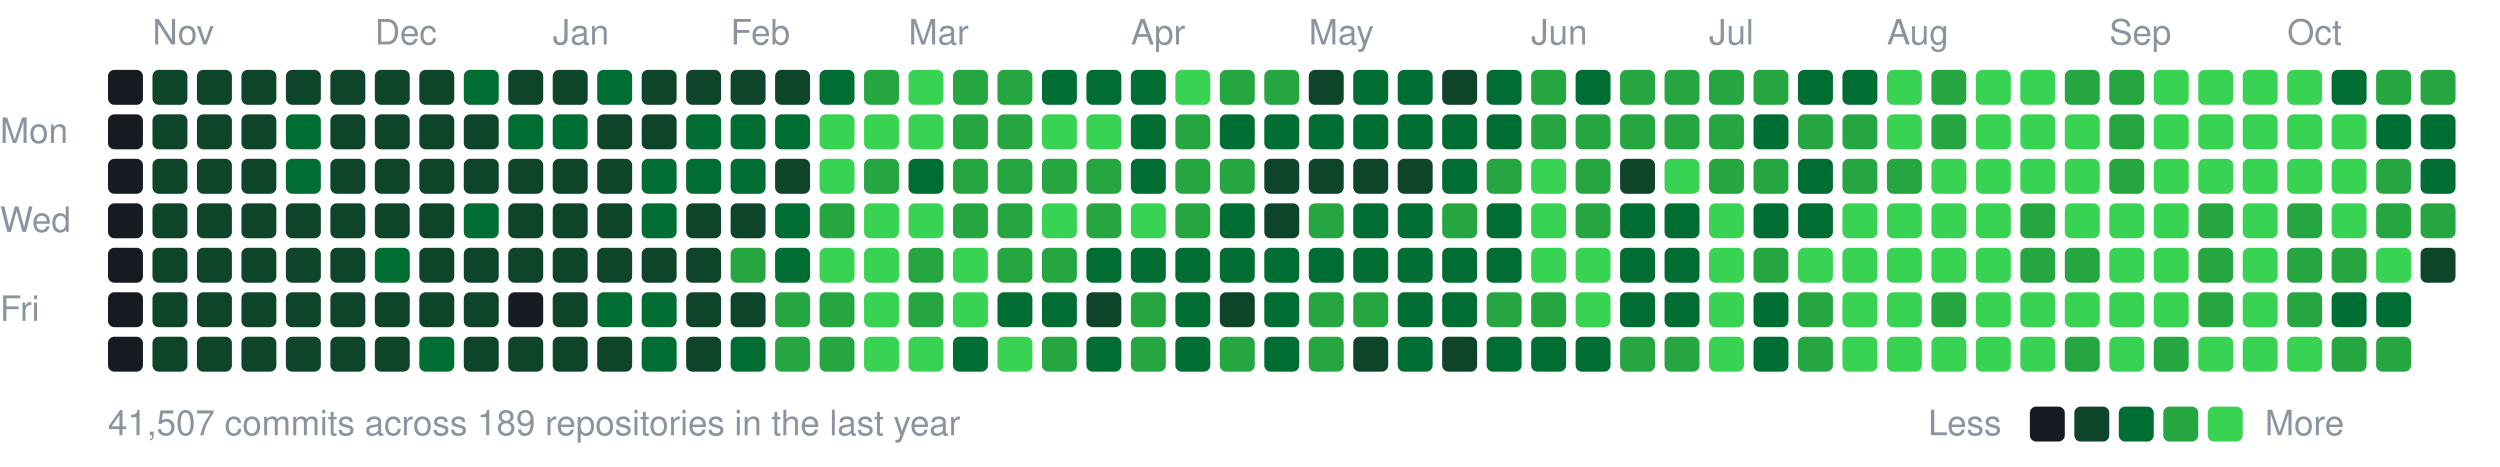
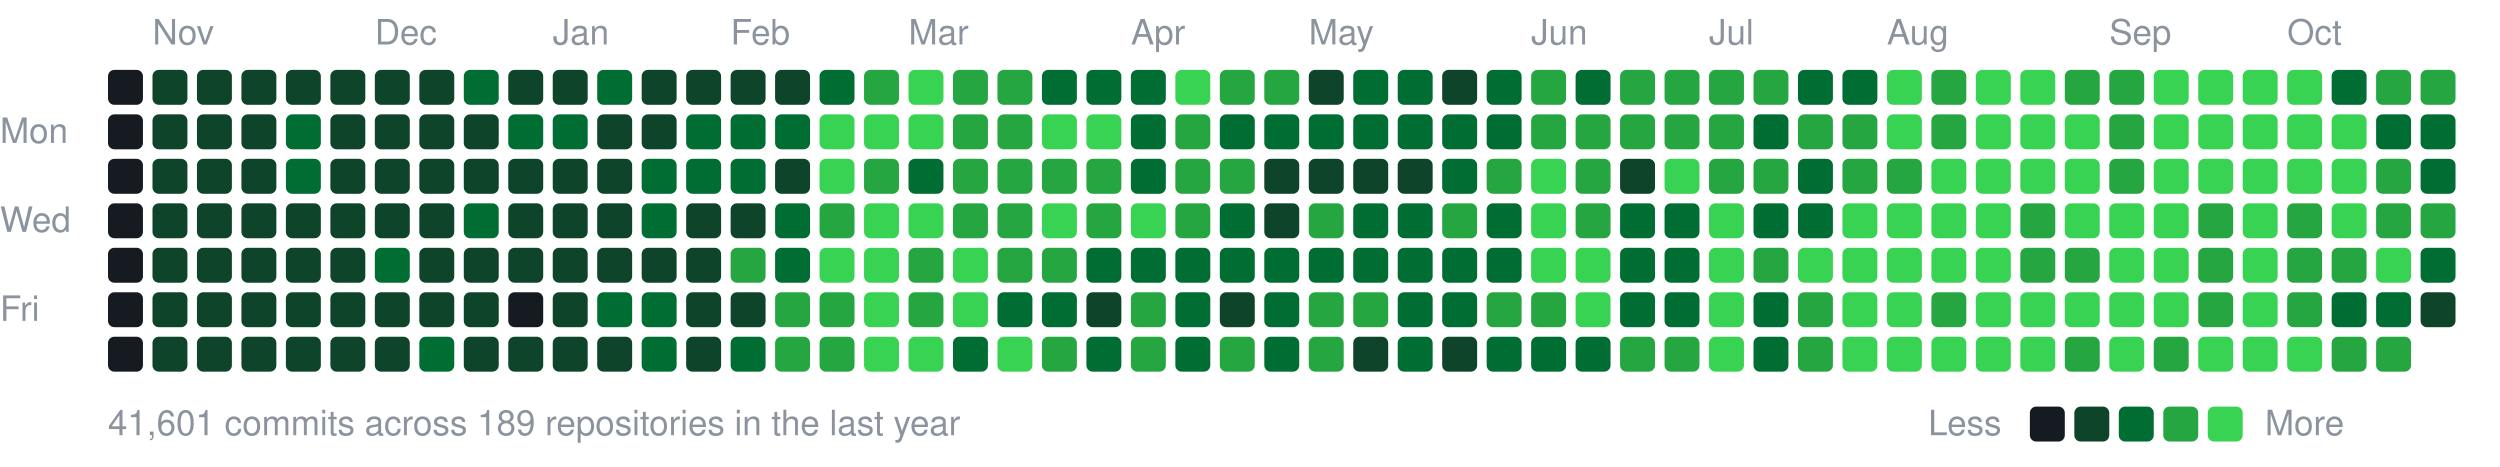
<svg xmlns="http://www.w3.org/2000/svg" width="787" height="147" viewBox="0 0 787 147">
  <style>text{font:11px -apple-system,BlinkMacSystemFont,"Segoe UI",Helvetica,Arial,sans-serif;fill:#8b949e}</style>
  <text x="48" y="14">Nov</text>
  <text x="118" y="14">Dec</text>
  <text x="174" y="14">Jan</text>
  <text x="230" y="14">Feb</text>
  <text x="286" y="14">Mar</text>
  <text x="356" y="14">Apr</text>
  <text x="412" y="14">May</text>
  <text x="482" y="14">Jun</text>
  <text x="538" y="14">Jul</text>
  <text x="594" y="14">Aug</text>
  <text x="664" y="14">Sep</text>
  <text x="720" y="14">Oct</text>
  <text x="0" y="45">Mon</text>
  <text x="0" y="73">Wed</text>
  <text x="0" y="101">Fri</text>
  <rect x="34" y="22" width="11" height="11" rx="2" fill="#161b22" />
  <rect x="34" y="36" width="11" height="11" rx="2" fill="#161b22" />
  <rect x="34" y="50" width="11" height="11" rx="2" fill="#161b22" />
  <rect x="34" y="64" width="11" height="11" rx="2" fill="#161b22" />
  <rect x="34" y="78" width="11" height="11" rx="2" fill="#161b22" />
  <rect x="34" y="92" width="11" height="11" rx="2" fill="#161b22" />
  <rect x="34" y="106" width="11" height="11" rx="2" fill="#161b22" />
  <rect x="48" y="22" width="11" height="11" rx="2" fill="#0e4429" />
  <rect x="48" y="36" width="11" height="11" rx="2" fill="#0e4429" />
  <rect x="48" y="50" width="11" height="11" rx="2" fill="#0e4429" />
  <rect x="48" y="64" width="11" height="11" rx="2" fill="#0e4429" />
  <rect x="48" y="78" width="11" height="11" rx="2" fill="#0e4429" />
  <rect x="48" y="92" width="11" height="11" rx="2" fill="#0e4429" />
  <rect x="48" y="106" width="11" height="11" rx="2" fill="#0e4429" />
  <rect x="62" y="22" width="11" height="11" rx="2" fill="#0e4429" />
  <rect x="62" y="36" width="11" height="11" rx="2" fill="#0e4429" />
  <rect x="62" y="50" width="11" height="11" rx="2" fill="#0e4429" />
  <rect x="62" y="64" width="11" height="11" rx="2" fill="#0e4429" />
  <rect x="62" y="78" width="11" height="11" rx="2" fill="#0e4429" />
  <rect x="62" y="92" width="11" height="11" rx="2" fill="#0e4429" />
  <rect x="62" y="106" width="11" height="11" rx="2" fill="#0e4429" />
  <rect x="76" y="22" width="11" height="11" rx="2" fill="#0e4429" />
  <rect x="76" y="36" width="11" height="11" rx="2" fill="#0e4429" />
  <rect x="76" y="50" width="11" height="11" rx="2" fill="#0e4429" />
  <rect x="76" y="64" width="11" height="11" rx="2" fill="#0e4429" />
  <rect x="76" y="78" width="11" height="11" rx="2" fill="#0e4429" />
  <rect x="76" y="92" width="11" height="11" rx="2" fill="#0e4429" />
  <rect x="76" y="106" width="11" height="11" rx="2" fill="#0e4429" />
  <rect x="90" y="22" width="11" height="11" rx="2" fill="#0e4429" />
  <rect x="90" y="36" width="11" height="11" rx="2" fill="#006d32" />
  <rect x="90" y="50" width="11" height="11" rx="2" fill="#006d32" />
  <rect x="90" y="64" width="11" height="11" rx="2" fill="#0e4429" />
  <rect x="90" y="78" width="11" height="11" rx="2" fill="#0e4429" />
  <rect x="90" y="92" width="11" height="11" rx="2" fill="#0e4429" />
  <rect x="90" y="106" width="11" height="11" rx="2" fill="#0e4429" />
  <rect x="104" y="22" width="11" height="11" rx="2" fill="#0e4429" />
  <rect x="104" y="36" width="11" height="11" rx="2" fill="#0e4429" />
  <rect x="104" y="50" width="11" height="11" rx="2" fill="#0e4429" />
  <rect x="104" y="64" width="11" height="11" rx="2" fill="#0e4429" />
  <rect x="104" y="78" width="11" height="11" rx="2" fill="#0e4429" />
  <rect x="104" y="92" width="11" height="11" rx="2" fill="#0e4429" />
  <rect x="104" y="106" width="11" height="11" rx="2" fill="#0e4429" />
  <rect x="118" y="22" width="11" height="11" rx="2" fill="#0e4429" />
  <rect x="118" y="36" width="11" height="11" rx="2" fill="#0e4429" />
  <rect x="118" y="50" width="11" height="11" rx="2" fill="#0e4429" />
  <rect x="118" y="64" width="11" height="11" rx="2" fill="#0e4429" />
  <rect x="118" y="78" width="11" height="11" rx="2" fill="#006d32" />
  <rect x="118" y="92" width="11" height="11" rx="2" fill="#0e4429" />
  <rect x="118" y="106" width="11" height="11" rx="2" fill="#0e4429" />
  <rect x="132" y="22" width="11" height="11" rx="2" fill="#0e4429" />
  <rect x="132" y="36" width="11" height="11" rx="2" fill="#0e4429" />
  <rect x="132" y="50" width="11" height="11" rx="2" fill="#0e4429" />
  <rect x="132" y="64" width="11" height="11" rx="2" fill="#0e4429" />
  <rect x="132" y="78" width="11" height="11" rx="2" fill="#0e4429" />
  <rect x="132" y="92" width="11" height="11" rx="2" fill="#0e4429" />
  <rect x="132" y="106" width="11" height="11" rx="2" fill="#006d32" />
  <rect x="146" y="22" width="11" height="11" rx="2" fill="#006d32" />
  <rect x="146" y="36" width="11" height="11" rx="2" fill="#0e4429" />
  <rect x="146" y="50" width="11" height="11" rx="2" fill="#0e4429" />
  <rect x="146" y="64" width="11" height="11" rx="2" fill="#006d32" />
  <rect x="146" y="78" width="11" height="11" rx="2" fill="#0e4429" />
  <rect x="146" y="92" width="11" height="11" rx="2" fill="#0e4429" />
  <rect x="146" y="106" width="11" height="11" rx="2" fill="#0e4429" />
  <rect x="160" y="22" width="11" height="11" rx="2" fill="#0e4429" />
  <rect x="160" y="36" width="11" height="11" rx="2" fill="#006d32" />
  <rect x="160" y="50" width="11" height="11" rx="2" fill="#0e4429" />
  <rect x="160" y="64" width="11" height="11" rx="2" fill="#0e4429" />
  <rect x="160" y="78" width="11" height="11" rx="2" fill="#0e4429" />
  <rect x="160" y="92" width="11" height="11" rx="2" fill="#161b22" />
  <rect x="160" y="106" width="11" height="11" rx="2" fill="#0e4429" />
  <rect x="174" y="22" width="11" height="11" rx="2" fill="#0e4429" />
  <rect x="174" y="36" width="11" height="11" rx="2" fill="#006d32" />
  <rect x="174" y="50" width="11" height="11" rx="2" fill="#0e4429" />
  <rect x="174" y="64" width="11" height="11" rx="2" fill="#0e4429" />
  <rect x="174" y="78" width="11" height="11" rx="2" fill="#0e4429" />
  <rect x="174" y="92" width="11" height="11" rx="2" fill="#0e4429" />
  <rect x="174" y="106" width="11" height="11" rx="2" fill="#0e4429" />
  <rect x="188" y="22" width="11" height="11" rx="2" fill="#006d32" />
  <rect x="188" y="36" width="11" height="11" rx="2" fill="#0e4429" />
  <rect x="188" y="50" width="11" height="11" rx="2" fill="#0e4429" />
  <rect x="188" y="64" width="11" height="11" rx="2" fill="#0e4429" />
  <rect x="188" y="78" width="11" height="11" rx="2" fill="#0e4429" />
  <rect x="188" y="92" width="11" height="11" rx="2" fill="#006d32" />
  <rect x="188" y="106" width="11" height="11" rx="2" fill="#0e4429" />
  <rect x="202" y="22" width="11" height="11" rx="2" fill="#0e4429" />
  <rect x="202" y="36" width="11" height="11" rx="2" fill="#0e4429" />
  <rect x="202" y="50" width="11" height="11" rx="2" fill="#006d32" />
  <rect x="202" y="64" width="11" height="11" rx="2" fill="#006d32" />
  <rect x="202" y="78" width="11" height="11" rx="2" fill="#0e4429" />
  <rect x="202" y="92" width="11" height="11" rx="2" fill="#006d32" />
  <rect x="202" y="106" width="11" height="11" rx="2" fill="#006d32" />
  <rect x="216" y="22" width="11" height="11" rx="2" fill="#0e4429" />
  <rect x="216" y="36" width="11" height="11" rx="2" fill="#006d32" />
  <rect x="216" y="50" width="11" height="11" rx="2" fill="#006d32" />
  <rect x="216" y="64" width="11" height="11" rx="2" fill="#0e4429" />
  <rect x="216" y="78" width="11" height="11" rx="2" fill="#0e4429" />
  <rect x="216" y="92" width="11" height="11" rx="2" fill="#0e4429" />
  <rect x="216" y="106" width="11" height="11" rx="2" fill="#0e4429" />
  <rect x="230" y="22" width="11" height="11" rx="2" fill="#0e4429" />
  <rect x="230" y="36" width="11" height="11" rx="2" fill="#006d32" />
  <rect x="230" y="50" width="11" height="11" rx="2" fill="#006d32" />
  <rect x="230" y="64" width="11" height="11" rx="2" fill="#0e4429" />
  <rect x="230" y="78" width="11" height="11" rx="2" fill="#26a641" />
  <rect x="230" y="92" width="11" height="11" rx="2" fill="#0e4429" />
  <rect x="230" y="106" width="11" height="11" rx="2" fill="#006d32" />
  <rect x="244" y="22" width="11" height="11" rx="2" fill="#0e4429" />
  <rect x="244" y="36" width="11" height="11" rx="2" fill="#006d32" />
  <rect x="244" y="50" width="11" height="11" rx="2" fill="#0e4429" />
  <rect x="244" y="64" width="11" height="11" rx="2" fill="#006d32" />
  <rect x="244" y="78" width="11" height="11" rx="2" fill="#006d32" />
  <rect x="244" y="92" width="11" height="11" rx="2" fill="#26a641" />
  <rect x="244" y="106" width="11" height="11" rx="2" fill="#26a641" />
  <rect x="258" y="22" width="11" height="11" rx="2" fill="#006d32" />
  <rect x="258" y="36" width="11" height="11" rx="2" fill="#39d353" />
  <rect x="258" y="50" width="11" height="11" rx="2" fill="#39d353" />
  <rect x="258" y="64" width="11" height="11" rx="2" fill="#26a641" />
  <rect x="258" y="78" width="11" height="11" rx="2" fill="#39d353" />
  <rect x="258" y="92" width="11" height="11" rx="2" fill="#26a641" />
  <rect x="258" y="106" width="11" height="11" rx="2" fill="#26a641" />
  <rect x="272" y="22" width="11" height="11" rx="2" fill="#26a641" />
  <rect x="272" y="36" width="11" height="11" rx="2" fill="#39d353" />
  <rect x="272" y="50" width="11" height="11" rx="2" fill="#26a641" />
  <rect x="272" y="64" width="11" height="11" rx="2" fill="#39d353" />
  <rect x="272" y="78" width="11" height="11" rx="2" fill="#39d353" />
  <rect x="272" y="92" width="11" height="11" rx="2" fill="#39d353" />
  <rect x="272" y="106" width="11" height="11" rx="2" fill="#39d353" />
  <rect x="286" y="22" width="11" height="11" rx="2" fill="#39d353" />
  <rect x="286" y="36" width="11" height="11" rx="2" fill="#39d353" />
  <rect x="286" y="50" width="11" height="11" rx="2" fill="#006d32" />
  <rect x="286" y="64" width="11" height="11" rx="2" fill="#39d353" />
  <rect x="286" y="78" width="11" height="11" rx="2" fill="#26a641" />
  <rect x="286" y="92" width="11" height="11" rx="2" fill="#26a641" />
  <rect x="286" y="106" width="11" height="11" rx="2" fill="#39d353" />
  <rect x="300" y="22" width="11" height="11" rx="2" fill="#26a641" />
  <rect x="300" y="36" width="11" height="11" rx="2" fill="#26a641" />
  <rect x="300" y="50" width="11" height="11" rx="2" fill="#26a641" />
  <rect x="300" y="64" width="11" height="11" rx="2" fill="#26a641" />
  <rect x="300" y="78" width="11" height="11" rx="2" fill="#39d353" />
  <rect x="300" y="92" width="11" height="11" rx="2" fill="#39d353" />
  <rect x="300" y="106" width="11" height="11" rx="2" fill="#006d32" />
  <rect x="314" y="22" width="11" height="11" rx="2" fill="#26a641" />
  <rect x="314" y="36" width="11" height="11" rx="2" fill="#26a641" />
  <rect x="314" y="50" width="11" height="11" rx="2" fill="#26a641" />
  <rect x="314" y="64" width="11" height="11" rx="2" fill="#26a641" />
  <rect x="314" y="78" width="11" height="11" rx="2" fill="#26a641" />
  <rect x="314" y="92" width="11" height="11" rx="2" fill="#006d32" />
  <rect x="314" y="106" width="11" height="11" rx="2" fill="#39d353" />
  <rect x="328" y="22" width="11" height="11" rx="2" fill="#006d32" />
  <rect x="328" y="36" width="11" height="11" rx="2" fill="#39d353" />
  <rect x="328" y="50" width="11" height="11" rx="2" fill="#26a641" />
  <rect x="328" y="64" width="11" height="11" rx="2" fill="#39d353" />
  <rect x="328" y="78" width="11" height="11" rx="2" fill="#26a641" />
  <rect x="328" y="92" width="11" height="11" rx="2" fill="#006d32" />
  <rect x="328" y="106" width="11" height="11" rx="2" fill="#26a641" />
  <rect x="342" y="22" width="11" height="11" rx="2" fill="#006d32" />
  <rect x="342" y="36" width="11" height="11" rx="2" fill="#39d353" />
  <rect x="342" y="50" width="11" height="11" rx="2" fill="#26a641" />
  <rect x="342" y="64" width="11" height="11" rx="2" fill="#26a641" />
  <rect x="342" y="78" width="11" height="11" rx="2" fill="#006d32" />
  <rect x="342" y="92" width="11" height="11" rx="2" fill="#0e4429" />
  <rect x="342" y="106" width="11" height="11" rx="2" fill="#006d32" />
  <rect x="356" y="22" width="11" height="11" rx="2" fill="#006d32" />
  <rect x="356" y="36" width="11" height="11" rx="2" fill="#006d32" />
  <rect x="356" y="50" width="11" height="11" rx="2" fill="#006d32" />
  <rect x="356" y="64" width="11" height="11" rx="2" fill="#39d353" />
  <rect x="356" y="78" width="11" height="11" rx="2" fill="#006d32" />
  <rect x="356" y="92" width="11" height="11" rx="2" fill="#26a641" />
  <rect x="356" y="106" width="11" height="11" rx="2" fill="#26a641" />
  <rect x="370" y="22" width="11" height="11" rx="2" fill="#39d353" />
  <rect x="370" y="36" width="11" height="11" rx="2" fill="#26a641" />
  <rect x="370" y="50" width="11" height="11" rx="2" fill="#26a641" />
  <rect x="370" y="64" width="11" height="11" rx="2" fill="#26a641" />
  <rect x="370" y="78" width="11" height="11" rx="2" fill="#006d32" />
  <rect x="370" y="92" width="11" height="11" rx="2" fill="#006d32" />
  <rect x="370" y="106" width="11" height="11" rx="2" fill="#006d32" />
  <rect x="384" y="22" width="11" height="11" rx="2" fill="#26a641" />
  <rect x="384" y="36" width="11" height="11" rx="2" fill="#006d32" />
  <rect x="384" y="50" width="11" height="11" rx="2" fill="#26a641" />
  <rect x="384" y="64" width="11" height="11" rx="2" fill="#006d32" />
  <rect x="384" y="78" width="11" height="11" rx="2" fill="#006d32" />
  <rect x="384" y="92" width="11" height="11" rx="2" fill="#0e4429" />
  <rect x="384" y="106" width="11" height="11" rx="2" fill="#26a641" />
  <rect x="398" y="22" width="11" height="11" rx="2" fill="#26a641" />
  <rect x="398" y="36" width="11" height="11" rx="2" fill="#006d32" />
  <rect x="398" y="50" width="11" height="11" rx="2" fill="#0e4429" />
  <rect x="398" y="64" width="11" height="11" rx="2" fill="#0e4429" />
  <rect x="398" y="78" width="11" height="11" rx="2" fill="#006d32" />
  <rect x="398" y="92" width="11" height="11" rx="2" fill="#006d32" />
  <rect x="398" y="106" width="11" height="11" rx="2" fill="#006d32" />
  <rect x="412" y="22" width="11" height="11" rx="2" fill="#0e4429" />
  <rect x="412" y="36" width="11" height="11" rx="2" fill="#006d32" />
  <rect x="412" y="50" width="11" height="11" rx="2" fill="#0e4429" />
  <rect x="412" y="64" width="11" height="11" rx="2" fill="#26a641" />
  <rect x="412" y="78" width="11" height="11" rx="2" fill="#006d32" />
  <rect x="412" y="92" width="11" height="11" rx="2" fill="#26a641" />
  <rect x="412" y="106" width="11" height="11" rx="2" fill="#26a641" />
  <rect x="426" y="22" width="11" height="11" rx="2" fill="#006d32" />
  <rect x="426" y="36" width="11" height="11" rx="2" fill="#006d32" />
  <rect x="426" y="50" width="11" height="11" rx="2" fill="#0e4429" />
  <rect x="426" y="64" width="11" height="11" rx="2" fill="#006d32" />
  <rect x="426" y="78" width="11" height="11" rx="2" fill="#006d32" />
  <rect x="426" y="92" width="11" height="11" rx="2" fill="#26a641" />
  <rect x="426" y="106" width="11" height="11" rx="2" fill="#0e4429" />
  <rect x="440" y="22" width="11" height="11" rx="2" fill="#006d32" />
  <rect x="440" y="36" width="11" height="11" rx="2" fill="#006d32" />
  <rect x="440" y="50" width="11" height="11" rx="2" fill="#0e4429" />
  <rect x="440" y="64" width="11" height="11" rx="2" fill="#006d32" />
  <rect x="440" y="78" width="11" height="11" rx="2" fill="#006d32" />
  <rect x="440" y="92" width="11" height="11" rx="2" fill="#006d32" />
  <rect x="440" y="106" width="11" height="11" rx="2" fill="#006d32" />
  <rect x="454" y="22" width="11" height="11" rx="2" fill="#0e4429" />
  <rect x="454" y="36" width="11" height="11" rx="2" fill="#006d32" />
  <rect x="454" y="50" width="11" height="11" rx="2" fill="#006d32" />
  <rect x="454" y="64" width="11" height="11" rx="2" fill="#26a641" />
  <rect x="454" y="78" width="11" height="11" rx="2" fill="#006d32" />
  <rect x="454" y="92" width="11" height="11" rx="2" fill="#006d32" />
  <rect x="454" y="106" width="11" height="11" rx="2" fill="#0e4429" />
  <rect x="468" y="22" width="11" height="11" rx="2" fill="#006d32" />
  <rect x="468" y="36" width="11" height="11" rx="2" fill="#006d32" />
  <rect x="468" y="50" width="11" height="11" rx="2" fill="#26a641" />
  <rect x="468" y="64" width="11" height="11" rx="2" fill="#006d32" />
  <rect x="468" y="78" width="11" height="11" rx="2" fill="#006d32" />
  <rect x="468" y="92" width="11" height="11" rx="2" fill="#26a641" />
  <rect x="468" y="106" width="11" height="11" rx="2" fill="#006d32" />
  <rect x="482" y="22" width="11" height="11" rx="2" fill="#26a641" />
  <rect x="482" y="36" width="11" height="11" rx="2" fill="#26a641" />
  <rect x="482" y="50" width="11" height="11" rx="2" fill="#39d353" />
  <rect x="482" y="64" width="11" height="11" rx="2" fill="#39d353" />
  <rect x="482" y="78" width="11" height="11" rx="2" fill="#39d353" />
  <rect x="482" y="92" width="11" height="11" rx="2" fill="#26a641" />
  <rect x="482" y="106" width="11" height="11" rx="2" fill="#006d32" />
  <rect x="496" y="22" width="11" height="11" rx="2" fill="#006d32" />
  <rect x="496" y="36" width="11" height="11" rx="2" fill="#26a641" />
  <rect x="496" y="50" width="11" height="11" rx="2" fill="#26a641" />
  <rect x="496" y="64" width="11" height="11" rx="2" fill="#26a641" />
  <rect x="496" y="78" width="11" height="11" rx="2" fill="#39d353" />
  <rect x="496" y="92" width="11" height="11" rx="2" fill="#39d353" />
  <rect x="496" y="106" width="11" height="11" rx="2" fill="#006d32" />
  <rect x="510" y="22" width="11" height="11" rx="2" fill="#26a641" />
  <rect x="510" y="36" width="11" height="11" rx="2" fill="#26a641" />
  <rect x="510" y="50" width="11" height="11" rx="2" fill="#0e4429" />
  <rect x="510" y="64" width="11" height="11" rx="2" fill="#006d32" />
  <rect x="510" y="78" width="11" height="11" rx="2" fill="#006d32" />
  <rect x="510" y="92" width="11" height="11" rx="2" fill="#006d32" />
  <rect x="510" y="106" width="11" height="11" rx="2" fill="#26a641" />
  <rect x="524" y="22" width="11" height="11" rx="2" fill="#26a641" />
  <rect x="524" y="36" width="11" height="11" rx="2" fill="#26a641" />
  <rect x="524" y="50" width="11" height="11" rx="2" fill="#39d353" />
  <rect x="524" y="64" width="11" height="11" rx="2" fill="#006d32" />
  <rect x="524" y="78" width="11" height="11" rx="2" fill="#006d32" />
  <rect x="524" y="92" width="11" height="11" rx="2" fill="#006d32" />
  <rect x="524" y="106" width="11" height="11" rx="2" fill="#26a641" />
  <rect x="538" y="22" width="11" height="11" rx="2" fill="#26a641" />
  <rect x="538" y="36" width="11" height="11" rx="2" fill="#26a641" />
  <rect x="538" y="50" width="11" height="11" rx="2" fill="#26a641" />
  <rect x="538" y="64" width="11" height="11" rx="2" fill="#39d353" />
  <rect x="538" y="78" width="11" height="11" rx="2" fill="#39d353" />
  <rect x="538" y="92" width="11" height="11" rx="2" fill="#39d353" />
  <rect x="538" y="106" width="11" height="11" rx="2" fill="#39d353" />
  <rect x="552" y="22" width="11" height="11" rx="2" fill="#26a641" />
  <rect x="552" y="36" width="11" height="11" rx="2" fill="#006d32" />
  <rect x="552" y="50" width="11" height="11" rx="2" fill="#26a641" />
  <rect x="552" y="64" width="11" height="11" rx="2" fill="#006d32" />
  <rect x="552" y="78" width="11" height="11" rx="2" fill="#26a641" />
  <rect x="552" y="92" width="11" height="11" rx="2" fill="#006d32" />
  <rect x="552" y="106" width="11" height="11" rx="2" fill="#006d32" />
  <rect x="566" y="22" width="11" height="11" rx="2" fill="#006d32" />
  <rect x="566" y="36" width="11" height="11" rx="2" fill="#26a641" />
  <rect x="566" y="50" width="11" height="11" rx="2" fill="#006d32" />
  <rect x="566" y="64" width="11" height="11" rx="2" fill="#006d32" />
  <rect x="566" y="78" width="11" height="11" rx="2" fill="#39d353" />
  <rect x="566" y="92" width="11" height="11" rx="2" fill="#26a641" />
  <rect x="566" y="106" width="11" height="11" rx="2" fill="#26a641" />
  <rect x="580" y="22" width="11" height="11" rx="2" fill="#006d32" />
  <rect x="580" y="36" width="11" height="11" rx="2" fill="#26a641" />
  <rect x="580" y="50" width="11" height="11" rx="2" fill="#26a641" />
  <rect x="580" y="64" width="11" height="11" rx="2" fill="#39d353" />
  <rect x="580" y="78" width="11" height="11" rx="2" fill="#39d353" />
  <rect x="580" y="92" width="11" height="11" rx="2" fill="#39d353" />
  <rect x="580" y="106" width="11" height="11" rx="2" fill="#39d353" />
  <rect x="594" y="22" width="11" height="11" rx="2" fill="#39d353" />
  <rect x="594" y="36" width="11" height="11" rx="2" fill="#39d353" />
  <rect x="594" y="50" width="11" height="11" rx="2" fill="#26a641" />
  <rect x="594" y="64" width="11" height="11" rx="2" fill="#39d353" />
  <rect x="594" y="78" width="11" height="11" rx="2" fill="#39d353" />
  <rect x="594" y="92" width="11" height="11" rx="2" fill="#39d353" />
  <rect x="594" y="106" width="11" height="11" rx="2" fill="#39d353" />
  <rect x="608" y="22" width="11" height="11" rx="2" fill="#26a641" />
  <rect x="608" y="36" width="11" height="11" rx="2" fill="#26a641" />
  <rect x="608" y="50" width="11" height="11" rx="2" fill="#39d353" />
  <rect x="608" y="64" width="11" height="11" rx="2" fill="#39d353" />
  <rect x="608" y="78" width="11" height="11" rx="2" fill="#39d353" />
  <rect x="608" y="92" width="11" height="11" rx="2" fill="#26a641" />
  <rect x="608" y="106" width="11" height="11" rx="2" fill="#39d353" />
  <rect x="622" y="22" width="11" height="11" rx="2" fill="#39d353" />
  <rect x="622" y="36" width="11" height="11" rx="2" fill="#39d353" />
  <rect x="622" y="50" width="11" height="11" rx="2" fill="#39d353" />
  <rect x="622" y="64" width="11" height="11" rx="2" fill="#39d353" />
  <rect x="622" y="78" width="11" height="11" rx="2" fill="#39d353" />
  <rect x="622" y="92" width="11" height="11" rx="2" fill="#39d353" />
  <rect x="622" y="106" width="11" height="11" rx="2" fill="#39d353" />
  <rect x="636" y="22" width="11" height="11" rx="2" fill="#39d353" />
  <rect x="636" y="36" width="11" height="11" rx="2" fill="#39d353" />
  <rect x="636" y="50" width="11" height="11" rx="2" fill="#39d353" />
  <rect x="636" y="64" width="11" height="11" rx="2" fill="#26a641" />
  <rect x="636" y="78" width="11" height="11" rx="2" fill="#26a641" />
  <rect x="636" y="92" width="11" height="11" rx="2" fill="#39d353" />
  <rect x="636" y="106" width="11" height="11" rx="2" fill="#39d353" />
  <rect x="650" y="22" width="11" height="11" rx="2" fill="#26a641" />
  <rect x="650" y="36" width="11" height="11" rx="2" fill="#39d353" />
  <rect x="650" y="50" width="11" height="11" rx="2" fill="#39d353" />
  <rect x="650" y="64" width="11" height="11" rx="2" fill="#39d353" />
  <rect x="650" y="78" width="11" height="11" rx="2" fill="#26a641" />
  <rect x="650" y="92" width="11" height="11" rx="2" fill="#39d353" />
  <rect x="650" y="106" width="11" height="11" rx="2" fill="#26a641" />
  <rect x="664" y="22" width="11" height="11" rx="2" fill="#26a641" />
  <rect x="664" y="36" width="11" height="11" rx="2" fill="#26a641" />
  <rect x="664" y="50" width="11" height="11" rx="2" fill="#26a641" />
  <rect x="664" y="64" width="11" height="11" rx="2" fill="#39d353" />
  <rect x="664" y="78" width="11" height="11" rx="2" fill="#39d353" />
  <rect x="664" y="92" width="11" height="11" rx="2" fill="#39d353" />
  <rect x="664" y="106" width="11" height="11" rx="2" fill="#39d353" />
  <rect x="678" y="22" width="11" height="11" rx="2" fill="#39d353" />
  <rect x="678" y="36" width="11" height="11" rx="2" fill="#39d353" />
  <rect x="678" y="50" width="11" height="11" rx="2" fill="#39d353" />
  <rect x="678" y="64" width="11" height="11" rx="2" fill="#39d353" />
  <rect x="678" y="78" width="11" height="11" rx="2" fill="#39d353" />
  <rect x="678" y="92" width="11" height="11" rx="2" fill="#39d353" />
  <rect x="678" y="106" width="11" height="11" rx="2" fill="#26a641" />
  <rect x="692" y="22" width="11" height="11" rx="2" fill="#39d353" />
  <rect x="692" y="36" width="11" height="11" rx="2" fill="#39d353" />
  <rect x="692" y="50" width="11" height="11" rx="2" fill="#39d353" />
  <rect x="692" y="64" width="11" height="11" rx="2" fill="#26a641" />
  <rect x="692" y="78" width="11" height="11" rx="2" fill="#26a641" />
  <rect x="692" y="92" width="11" height="11" rx="2" fill="#26a641" />
  <rect x="692" y="106" width="11" height="11" rx="2" fill="#39d353" />
  <rect x="706" y="22" width="11" height="11" rx="2" fill="#39d353" />
  <rect x="706" y="36" width="11" height="11" rx="2" fill="#39d353" />
  <rect x="706" y="50" width="11" height="11" rx="2" fill="#39d353" />
  <rect x="706" y="64" width="11" height="11" rx="2" fill="#39d353" />
  <rect x="706" y="78" width="11" height="11" rx="2" fill="#39d353" />
  <rect x="706" y="92" width="11" height="11" rx="2" fill="#39d353" />
  <rect x="706" y="106" width="11" height="11" rx="2" fill="#39d353" />
  <rect x="720" y="22" width="11" height="11" rx="2" fill="#39d353" />
  <rect x="720" y="36" width="11" height="11" rx="2" fill="#39d353" />
  <rect x="720" y="50" width="11" height="11" rx="2" fill="#39d353" />
  <rect x="720" y="64" width="11" height="11" rx="2" fill="#26a641" />
  <rect x="720" y="78" width="11" height="11" rx="2" fill="#26a641" />
  <rect x="720" y="92" width="11" height="11" rx="2" fill="#26a641" />
  <rect x="720" y="106" width="11" height="11" rx="2" fill="#39d353" />
  <rect x="734" y="22" width="11" height="11" rx="2" fill="#006d32" />
  <rect x="734" y="36" width="11" height="11" rx="2" fill="#39d353" />
  <rect x="734" y="50" width="11" height="11" rx="2" fill="#39d353" />
  <rect x="734" y="64" width="11" height="11" rx="2" fill="#39d353" />
  <rect x="734" y="78" width="11" height="11" rx="2" fill="#26a641" />
  <rect x="734" y="92" width="11" height="11" rx="2" fill="#006d32" />
  <rect x="734" y="106" width="11" height="11" rx="2" fill="#26a641" />
  <rect x="748" y="22" width="11" height="11" rx="2" fill="#26a641" />
  <rect x="748" y="36" width="11" height="11" rx="2" fill="#006d32" />
  <rect x="748" y="50" width="11" height="11" rx="2" fill="#26a641" />
  <rect x="748" y="64" width="11" height="11" rx="2" fill="#26a641" />
  <rect x="748" y="78" width="11" height="11" rx="2" fill="#39d353" />
  <rect x="748" y="92" width="11" height="11" rx="2" fill="#006d32" />
  <rect x="748" y="106" width="11" height="11" rx="2" fill="#26a641" />
  <rect x="762" y="22" width="11" height="11" rx="2" fill="#26a641" />
  <rect x="762" y="36" width="11" height="11" rx="2" fill="#006d32" />
  <rect x="762" y="50" width="11" height="11" rx="2" fill="#006d32" />
  <rect x="762" y="64" width="11" height="11" rx="2" fill="#26a641" />
-   <rect x="762" y="78" width="11" height="11" rx="2" fill="#0e4429" />
-   <text x="34" y="137">41,507 commits across 189 repositories in the last year</text>
+   <rect x="762" y="78" width="11" height="11" rx="2" fill="#006d32" />
+   <rect x="762" y="92" width="11" height="11" rx="2" fill="#0e4429" />
+   <text x="34" y="137">41,601 commits across 189 repositories in the last year</text>
  <text x="607" y="137">Less</text>
  <rect x="639" y="128" width="11" height="11" rx="2" fill="#161b22" />
  <rect x="653" y="128" width="11" height="11" rx="2" fill="#0e4429" />
  <rect x="667" y="128" width="11" height="11" rx="2" fill="#006d32" />
  <rect x="681" y="128" width="11" height="11" rx="2" fill="#26a641" />
  <rect x="695" y="128" width="11" height="11" rx="2" fill="#39d353" />
  <text x="713" y="137">More</text>
</svg>
